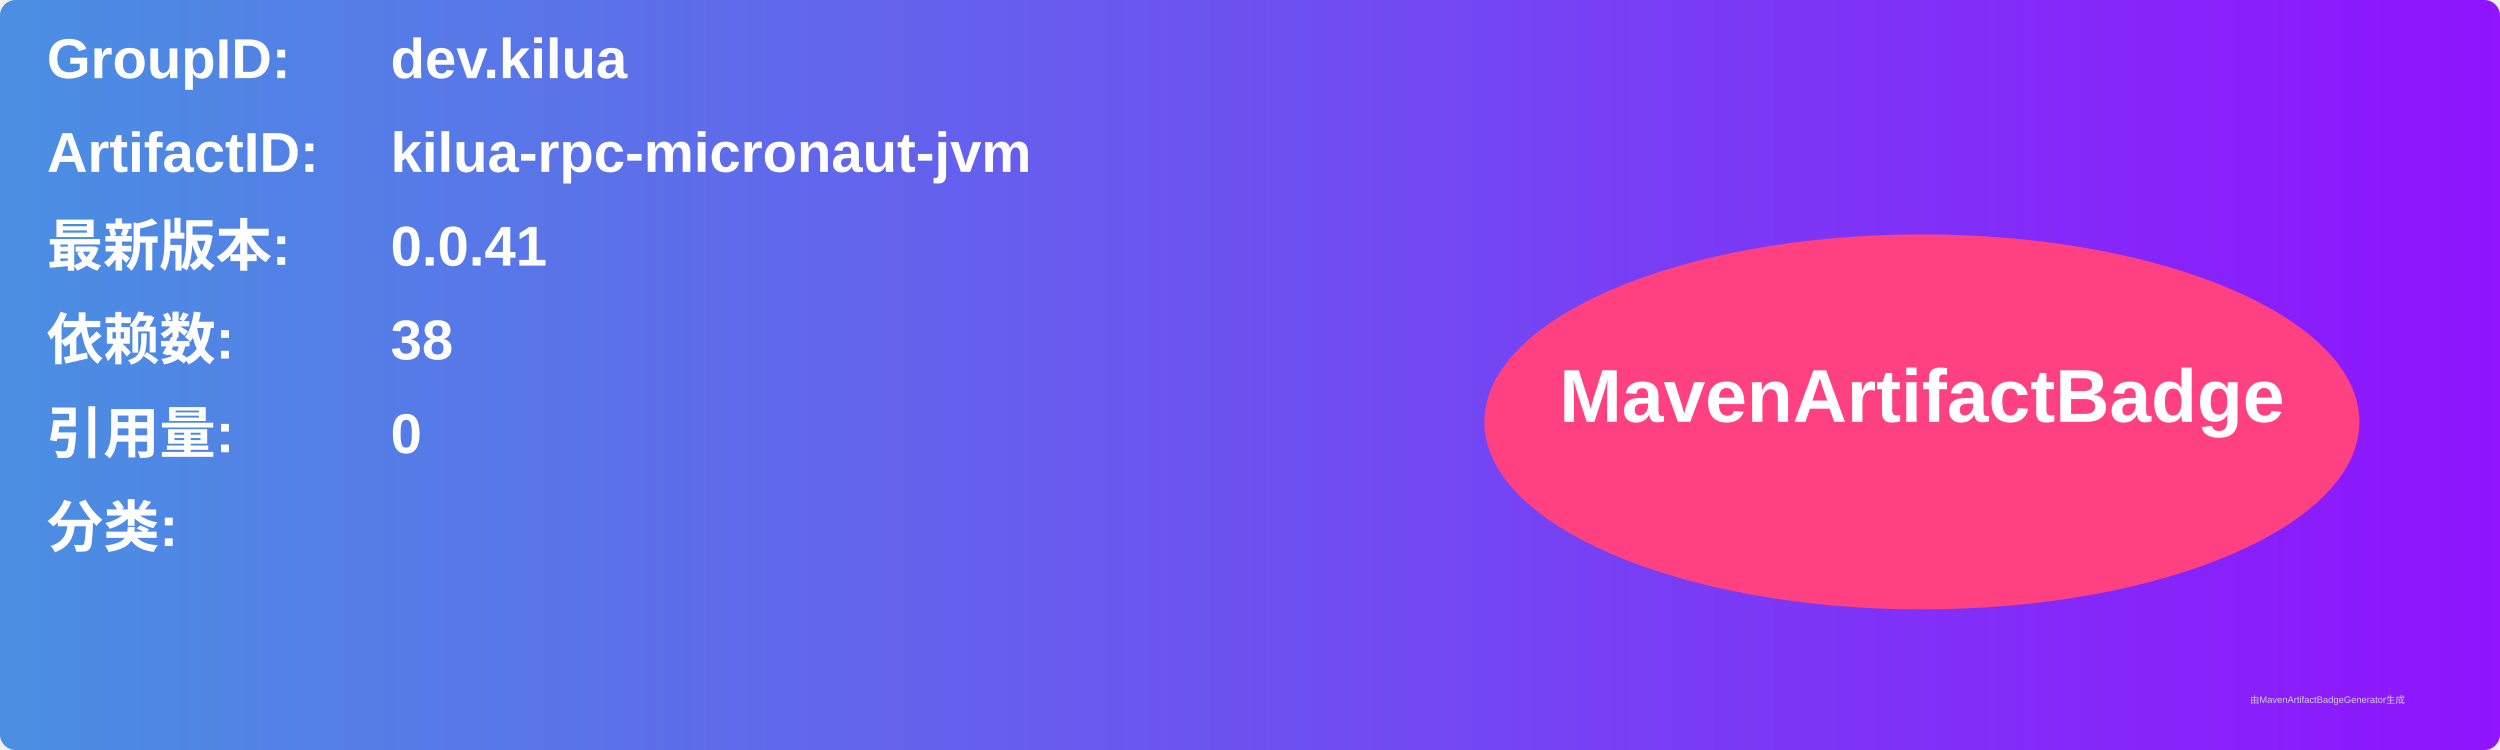
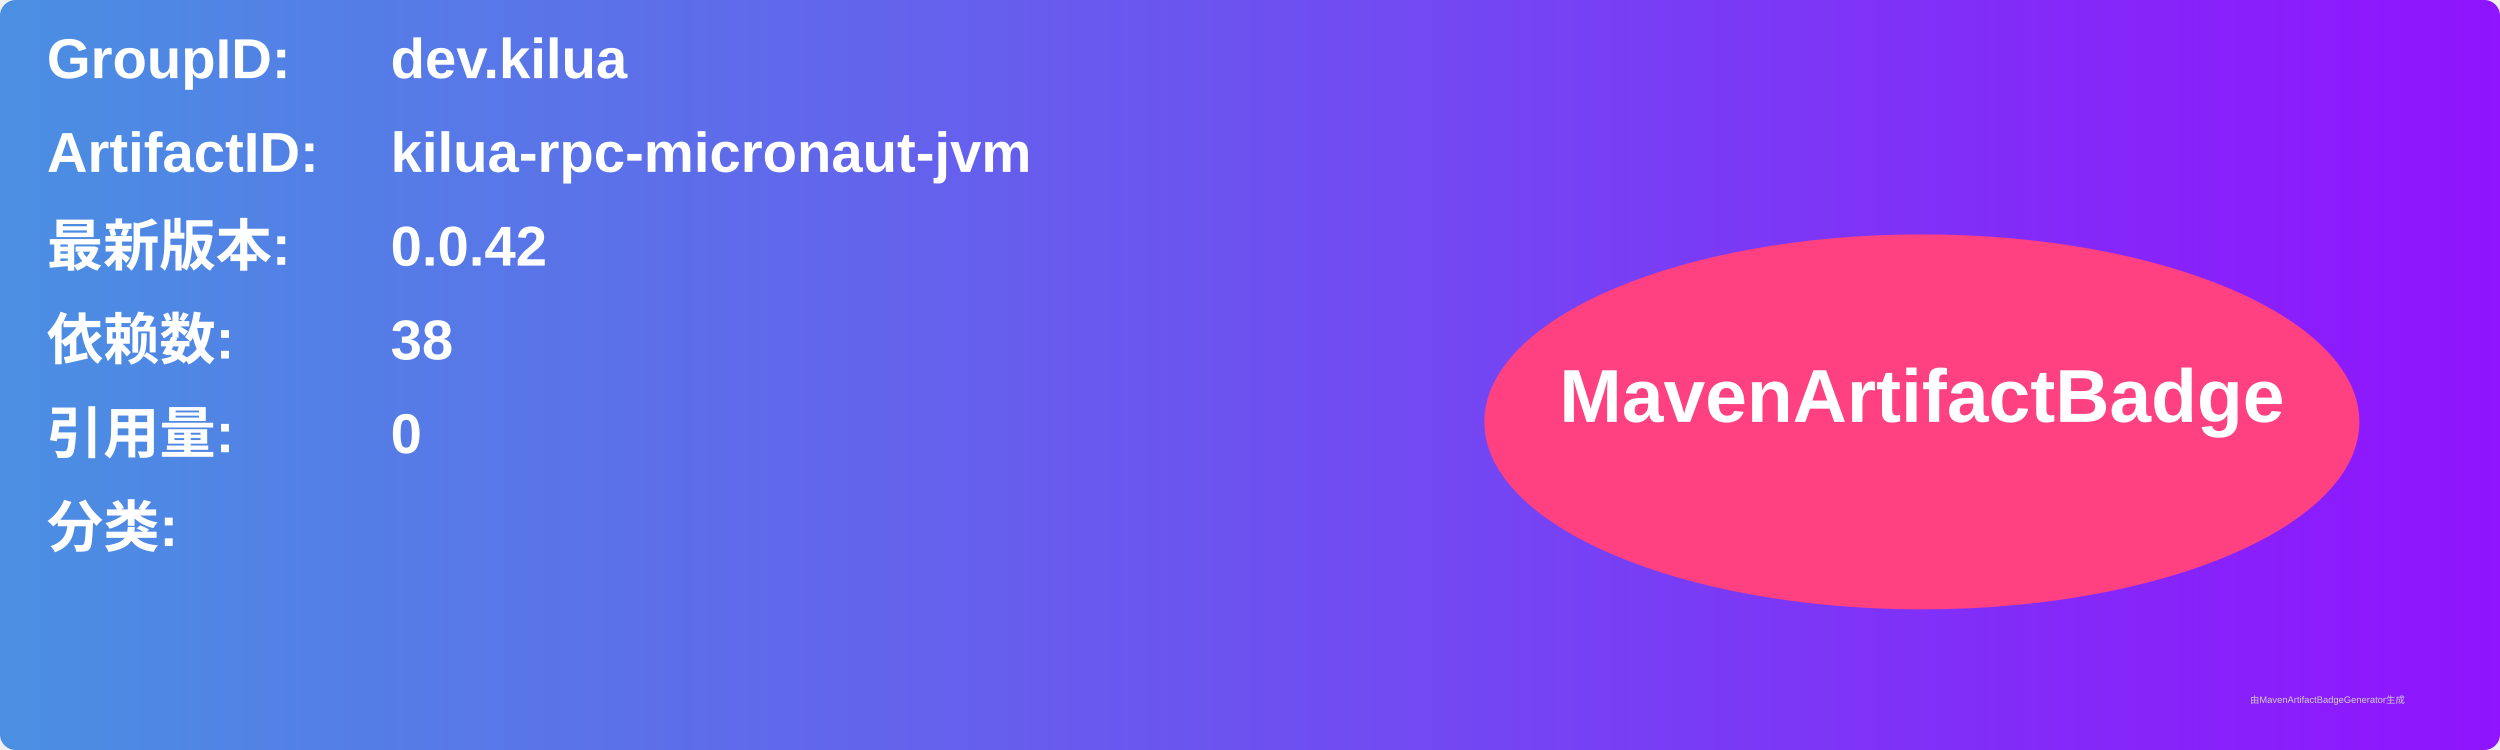
<svg xmlns="http://www.w3.org/2000/svg" width="800" height="240" viewBox="0 0 800 240">
  <linearGradient id="grad" x1="0%" y1="0%" x2="100%" y2="0%">
    <stop offset="0%" stop-color="#4a90e2" />
    <stop offset="100%" stop-color="#9013fe" />
  </linearGradient>
  <rect width="100%" height="100%" rx="5" ry="5" fill="url(#grad)" />
  <g transform="translate(15, 15)">
    <text x="0" y="10" font-family="Arial" font-size="18" fill="white" font-weight="bold" width="260">GroupID:</text>
    <text x="110" y="10" font-family="Arial" font-size="18" fill="white" font-weight="bold" width="460">dev.kilua</text>
    <text x="0" y="40" font-family="Arial" font-size="18" fill="white" font-weight="bold" width="260">ArtifactID:</text>
    <text x="110" y="40" font-family="Arial" font-size="18" fill="white" font-weight="bold" width="460">kilua-rpc-micronaut-jvm</text>
    <text x="0" y="70" font-family="Arial" font-size="18" fill="white" font-weight="bold">最新版本:</text>
    <text x="110" y="70" font-family="Arial" font-size="18" fill="white" font-weight="bold">
-       <tspan font-weight="bold">0.0.41</tspan>
+       <tspan font-weight="bold">0.0.42</tspan>
    </text>
    <text x="0" y="100" font-family="Arial" font-size="18" fill="white" font-weight="bold">依赖数: </text>
    <text x="110" y="100" font-family="Arial" font-size="18" fill="white">
      <tspan font-weight="bold">38</tspan>
    </text>
    <text x="0" y="130" font-family="Arial" font-size="18" fill="white" font-weight="bold">引用量: </text>
    <text x="110" y="130" font-family="Arial" font-size="18" fill="white">
      <tspan font-weight="bold">0</tspan>
    </text>
    <text x="0" y="160" font-family="Arial" font-size="18" fill="white" font-weight="bold">分类:</text>
    <text x="10" y="190" font-family="Arial" font-size="10" fill="white">
      <tspan font-weight="bold" />
    </text>
    <ellipse cx="600" cy="120" rx="140" ry="60" fill="#ff4081" />
    <text x="600" y="120" text-anchor="middle" font-family="Arial" font-size="24" fill="white" font-weight="bold">MavenArtifactBadge</text>
  </g>
  <text x="720" y="225" font-family="Arial" font-size="3" fill="#d0d0d0">由MavenArtifactBadgeGenerator生成</text>
</svg>
